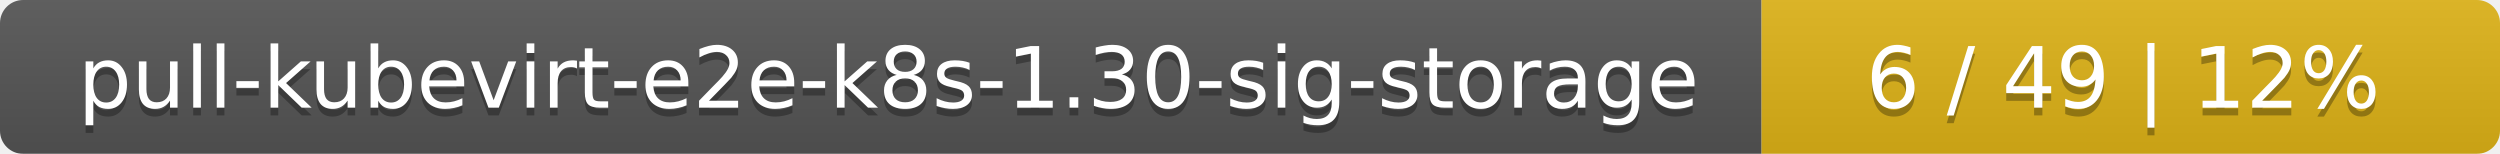
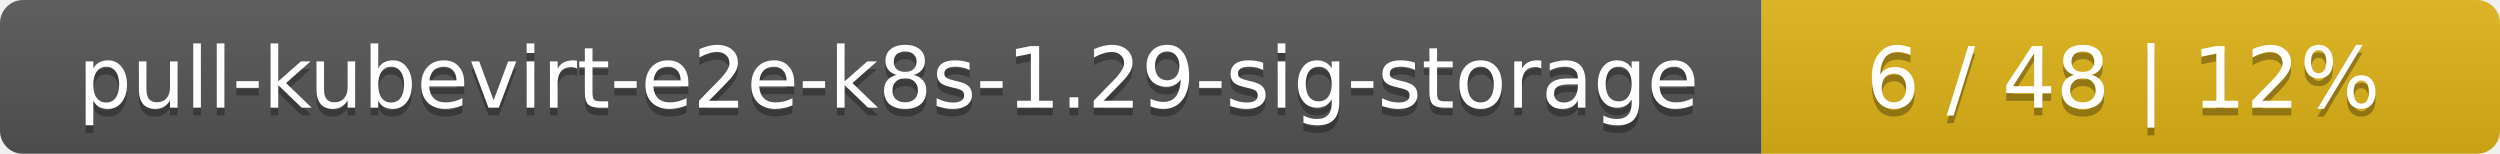
<svg xmlns="http://www.w3.org/2000/svg" width="325" height="20">
  <linearGradient id="smooth" x2="0" y2="100%">
    <stop offset="0" stop-color="#bbb" stop-opacity=".1" />
    <stop offset="1" stop-opacity=".1" />
  </linearGradient>
  <mask id="round">
    <rect width="325" height="20" rx="3" fill="#fff" />
  </mask>
  <g mask="url(#round)">
    <rect width="229" height="20" fill="#555" />
    <rect x="229" width="96" height="20" fill="#dfb317" />
    <rect width="325" height="20" fill="url(#smooth)" />
  </g>
  <g fill="#fff" text-anchor="middle" font-family="DejaVu Sans,Verdana,Geneva,sans-serif" font-size="11">
-     <text x="115.5" y="15" fill="#010101" fill-opacity=".3">pull-kubevirt-e2e-k8s-1.30-sig-storage</text>
-     <text x="115.5" y="14">pull-kubevirt-e2e-k8s-1.30-sig-storage</text>
-     <text x="276" y="15" fill="#010101" fill-opacity=".3">6 / 49    |    12%</text>
-     <text x="276" y="14">6 / 49    |    12%</text>
+     <text x="115.5" y="15" fill="#010101" fill-opacity=".3">pull-kubevirt-e2e-k8s-1.29-sig-storage</text>
+     <text x="115.5" y="14">pull-kubevirt-e2e-k8s-1.29-sig-storage</text>
+     <text x="276" y="15" fill="#010101" fill-opacity=".3">6 / 48    |    12%</text>
+     <text x="276" y="14">6 / 48    |    12%</text>
  </g>
</svg>
